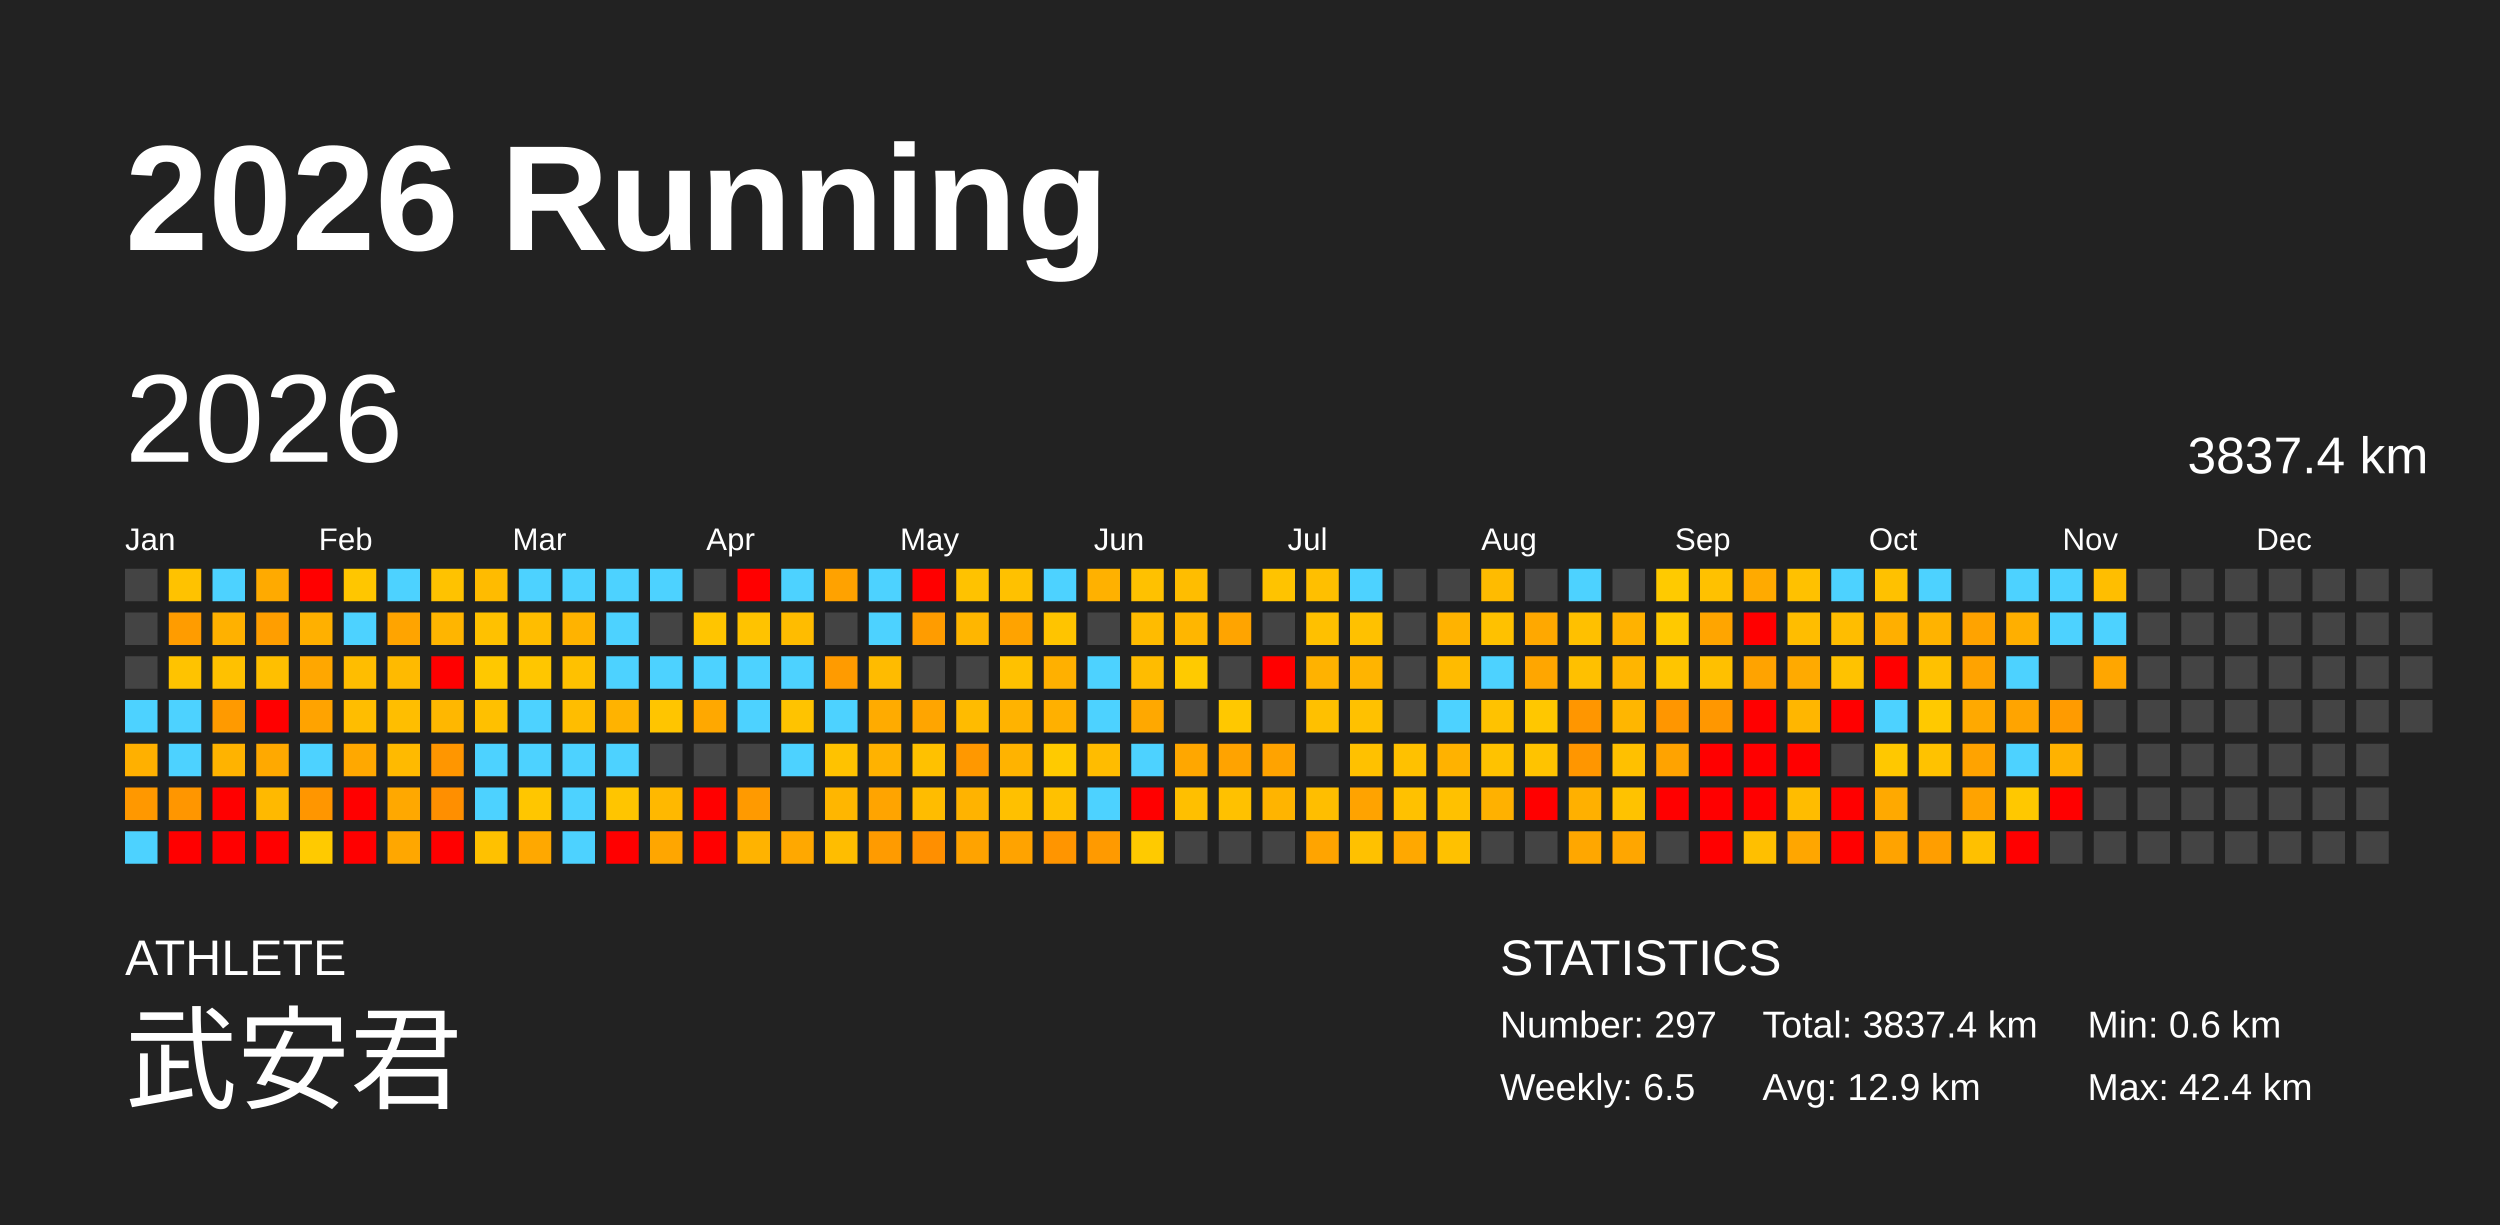
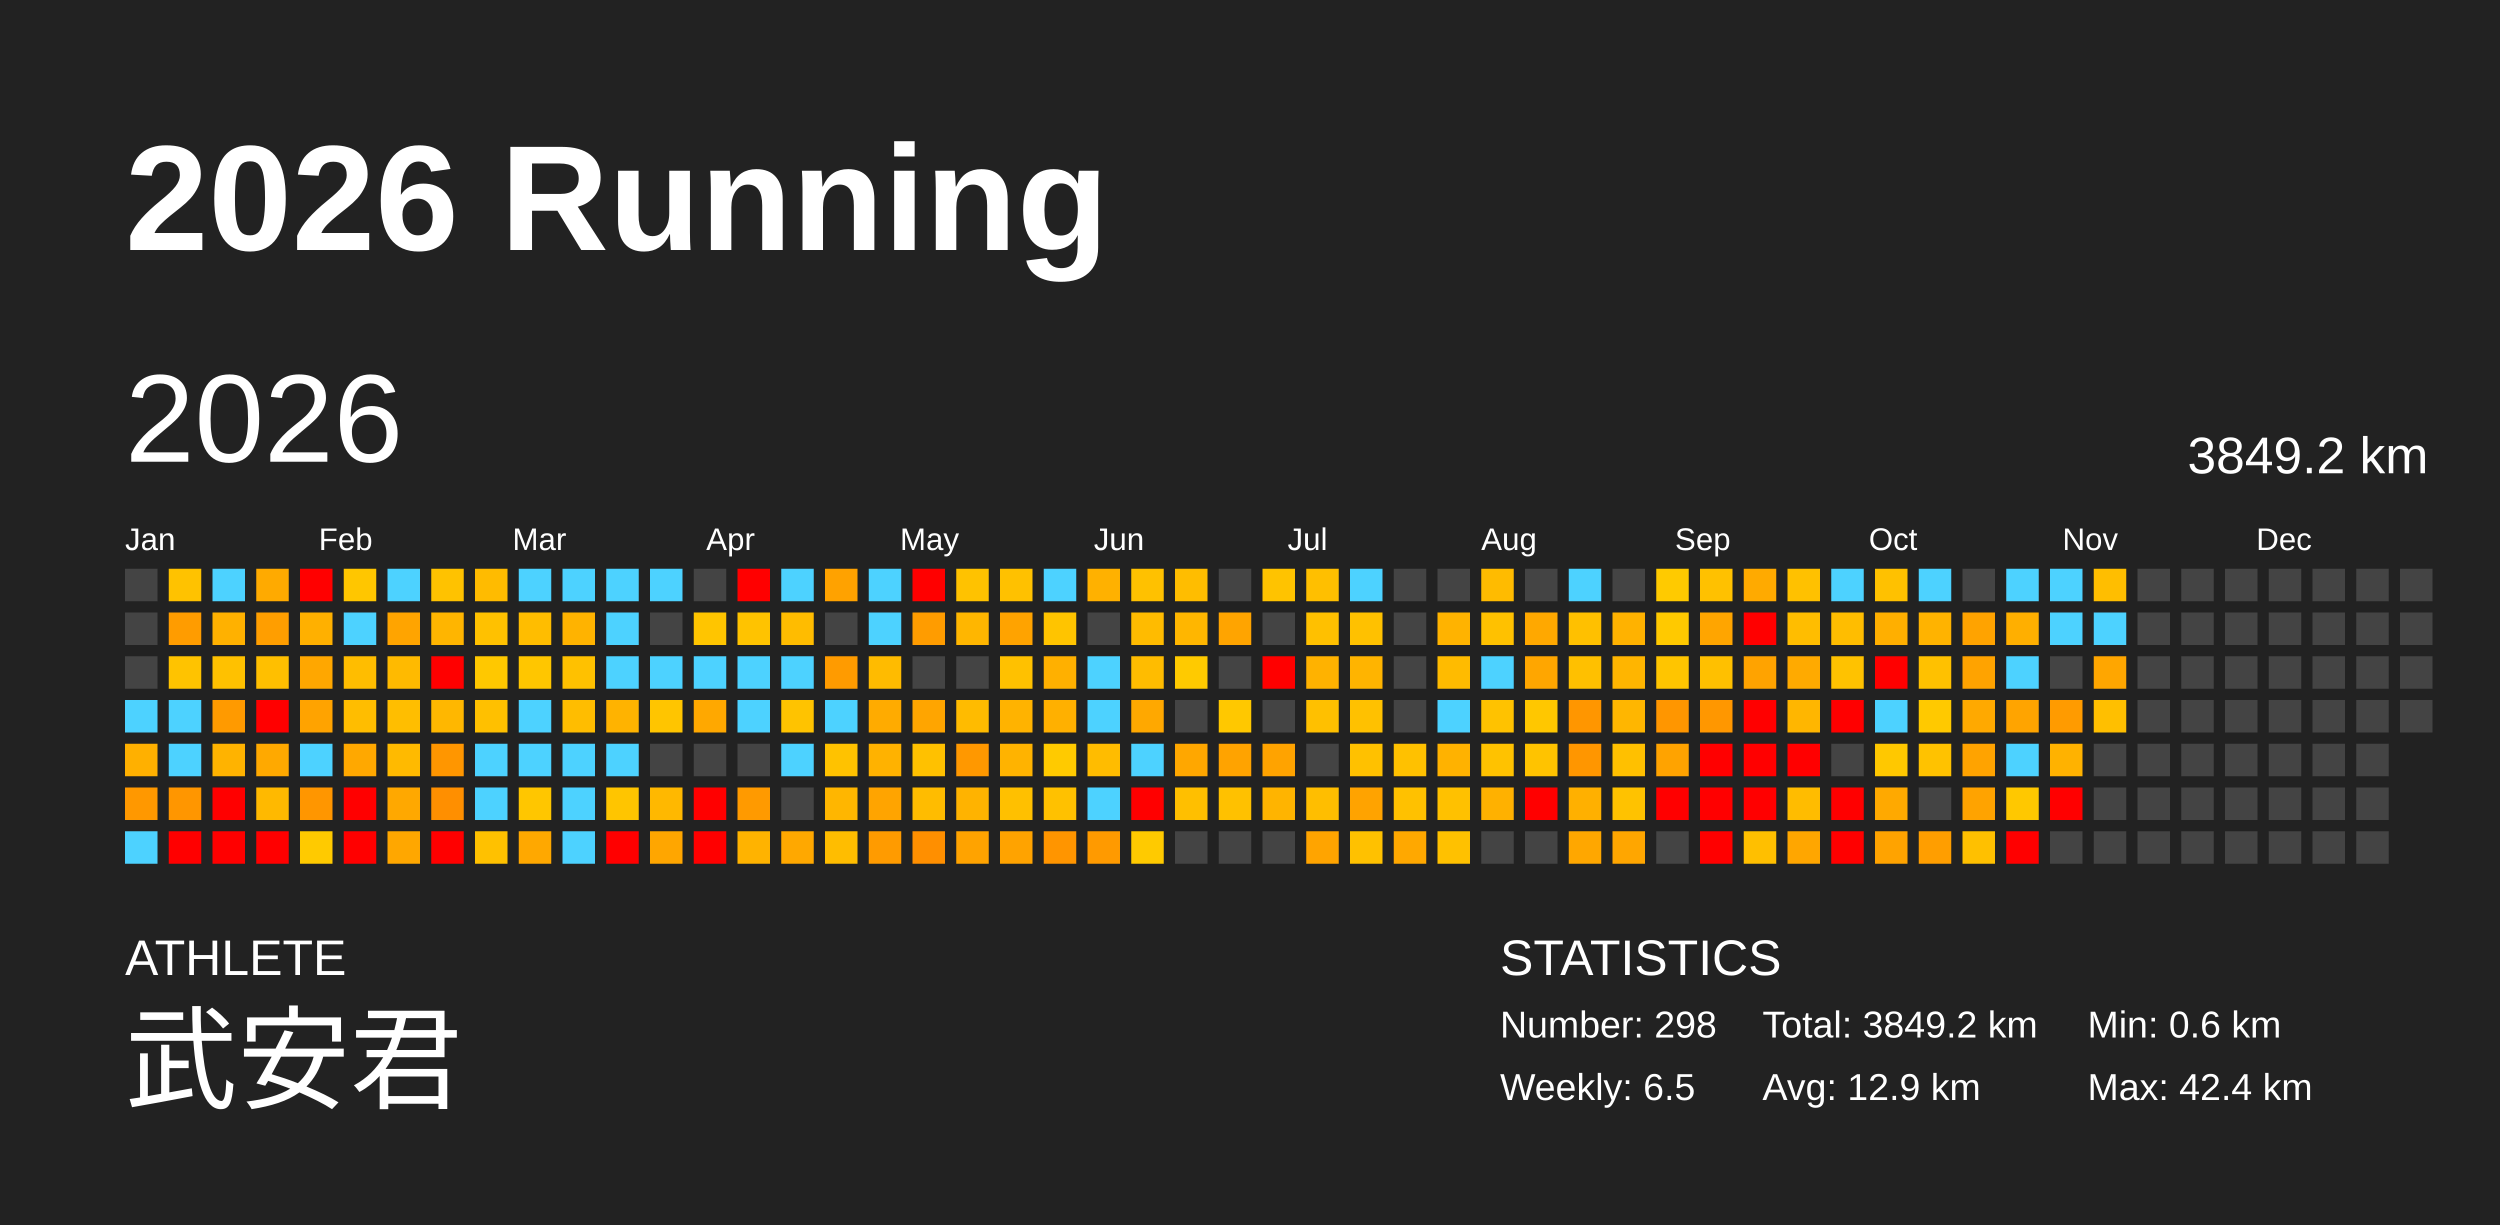
<svg xmlns="http://www.w3.org/2000/svg" baseProfile="full" height="98mm" version="1.1" viewBox="0,0,200,98" width="200mm">
  <defs />
  <rect fill="#222222" height="98" width="200" x="0" y="0" />
  <text fill="#FFFFFF" style="font-size:12px; font-family:Arial; font-weight:bold;" x="10" y="20">2026 Running</text>
  <text fill="#FFFFFF" style="font-size:4px; font-family:Arial" x="10" y="78">ATHLETE</text>
  <text fill="#FFFFFF" style="font-size:9px; font-family:Arial" x="10" y="88">武安君</text>
  <text fill="#FFFFFF" style="font-size:4px; font-family:Arial" x="120" y="78">STATISTICS</text>
-   <text fill="#FFFFFF" style="font-size:3px; font-family:Arial" x="120" y="83">Number: 297</text>
+   <text fill="#FFFFFF" style="font-size:3px; font-family:Arial" x="120" y="83">Number: 298</text>
  <text fill="#FFFFFF" style="font-size:3px; font-family:Arial" x="120" y="88">Weekly: 6.5</text>
-   <text fill="#FFFFFF" style="font-size:3px; font-family:Arial" x="141" y="83">Total: 3837.4 km</text>
+   <text fill="#FFFFFF" style="font-size:3px; font-family:Arial" x="141" y="83">Total: 3849.2 km</text>
  <text fill="#FFFFFF" style="font-size:3px; font-family:Arial" x="141" y="88">Avg: 12.9 km</text>
  <text fill="#FFFFFF" style="font-size:3px; font-family:Arial" x="167" y="83">Min: 0.6 km</text>
  <text fill="#FFFFFF" style="font-size:3px; font-family:Arial" x="167" y="88">Max: 42.4 km</text>
  <text dominant-baseline="hanging" fill="#FFFFFF" style="font-size:10.0px; font-family:Arial;" x="10" y="30">2026</text>
-   <text dominant-baseline="hanging" fill="#FFFFFF" style="font-size:4.125px; font-family:Arial;" x="175" y="35">3837.4 km</text>
+   <text dominant-baseline="hanging" fill="#FFFFFF" style="font-size:4.125px; font-family:Arial;" x="175" y="35">3849.2 km</text>
  <text fill="#FFFFFF" style="font-size:2.5px; font-family:Arial" x="10.0" y="44">Jan</text>
  <text fill="#FFFFFF" style="font-size:2.5px; font-family:Arial" x="25.5" y="44">Feb</text>
  <text fill="#FFFFFF" style="font-size:2.5px; font-family:Arial" x="41.0" y="44">Mar</text>
  <text fill="#FFFFFF" style="font-size:2.5px; font-family:Arial" x="56.5" y="44">Apr</text>
  <text fill="#FFFFFF" style="font-size:2.5px; font-family:Arial" x="72.0" y="44">May</text>
  <text fill="#FFFFFF" style="font-size:2.5px; font-family:Arial" x="87.5" y="44">Jun</text>
  <text fill="#FFFFFF" style="font-size:2.5px; font-family:Arial" x="103.0" y="44">Jul</text>
  <text fill="#FFFFFF" style="font-size:2.5px; font-family:Arial" x="118.5" y="44">Aug</text>
  <text fill="#FFFFFF" style="font-size:2.5px; font-family:Arial" x="134.0" y="44">Sep</text>
  <text fill="#FFFFFF" style="font-size:2.5px; font-family:Arial" x="149.5" y="44">Oct</text>
  <text fill="#FFFFFF" style="font-size:2.5px; font-family:Arial" x="165.0" y="44">Nov</text>
  <text fill="#FFFFFF" style="font-size:2.5px; font-family:Arial" x="180.5" y="44">Dec</text>
  <rect fill="#444444" height="2.6" width="2.6" x="10.0" y="45.5" />
  <rect fill="#444444" height="2.6" width="2.6" x="10.0" y="49.0" />
  <rect fill="#444444" height="2.6" width="2.6" x="10.0" y="52.5" />
  <rect fill="#4dd2ff" height="2.6" width="2.6" x="10.0" y="56.0" />
  <rect fill="#ffb000" height="2.6" width="2.6" x="10.0" y="59.5" />
  <rect fill="#ff9800" height="2.6" width="2.6" x="10.0" y="63.0" />
  <rect fill="#4dd2ff" height="2.6" width="2.6" x="10.0" y="66.5" />
  <rect fill="#ffc200" height="2.6" width="2.6" x="13.5" y="45.5" />
  <rect fill="#ff9c00" height="2.6" width="2.6" x="13.5" y="49.0" />
  <rect fill="#ffc300" height="2.6" width="2.6" x="13.5" y="52.5" />
  <rect fill="#4dd2ff" height="2.6" width="2.6" x="13.5" y="56.0" />
  <rect fill="#4dd2ff" height="2.6" width="2.6" x="13.5" y="59.5" />
  <rect fill="#ff9600" height="2.6" width="2.6" x="13.5" y="63.0" />
  <rect fill="red" height="2.6" width="2.6" x="13.5" y="66.5" />
  <rect fill="#4dd2ff" height="2.6" width="2.6" x="17.0" y="45.5" />
  <rect fill="#ffb100" height="2.6" width="2.6" x="17.0" y="49.0" />
  <rect fill="#ffc100" height="2.6" width="2.6" x="17.0" y="52.5" />
  <rect fill="#ff9a00" height="2.6" width="2.6" x="17.0" y="56.0" />
  <rect fill="#ffb300" height="2.6" width="2.6" x="17.0" y="59.5" />
  <rect fill="red" height="2.6" width="2.6" x="17.0" y="63.0" />
  <rect fill="red" height="2.6" width="2.6" x="17.0" y="66.5" />
  <rect fill="#ffaa00" height="2.6" width="2.6" x="20.5" y="45.5" />
  <rect fill="#ff9e00" height="2.6" width="2.6" x="20.5" y="49.0" />
  <rect fill="#ffbf00" height="2.6" width="2.6" x="20.5" y="52.5" />
  <rect fill="red" height="2.6" width="2.6" x="20.5" y="56.0" />
  <rect fill="#ffa900" height="2.6" width="2.6" x="20.5" y="59.5" />
  <rect fill="#ffb900" height="2.6" width="2.6" x="20.5" y="63.0" />
  <rect fill="red" height="2.6" width="2.6" x="20.5" y="66.5" />
  <rect fill="red" height="2.6" width="2.6" x="24.0" y="45.5" />
  <rect fill="#ffb000" height="2.6" width="2.6" x="24.0" y="49.0" />
  <rect fill="#ffa700" height="2.6" width="2.6" x="24.0" y="52.5" />
  <rect fill="#ffa300" height="2.6" width="2.6" x="24.0" y="56.0" />
  <rect fill="#4dd2ff" height="2.6" width="2.6" x="24.0" y="59.5" />
  <rect fill="#ff9600" height="2.6" width="2.6" x="24.0" y="63.0" />
  <rect fill="#ffca00" height="2.6" width="2.6" x="24.0" y="66.5" />
  <rect fill="#ffc600" height="2.6" width="2.6" x="27.5" y="45.5" />
  <rect fill="#4dd2ff" height="2.6" width="2.6" x="27.5" y="49.0" />
  <rect fill="#ffbd00" height="2.6" width="2.6" x="27.5" y="52.5" />
  <rect fill="#ffbd00" height="2.6" width="2.6" x="27.5" y="56.0" />
  <rect fill="#ffa800" height="2.6" width="2.6" x="27.5" y="59.5" />
  <rect fill="red" height="2.6" width="2.6" x="27.5" y="63.0" />
  <rect fill="red" height="2.6" width="2.6" x="27.5" y="66.5" />
  <rect fill="#4dd2ff" height="2.6" width="2.6" x="31.0" y="45.5" />
  <rect fill="#ffa400" height="2.6" width="2.6" x="31.0" y="49.0" />
  <rect fill="#ffba00" height="2.6" width="2.6" x="31.0" y="52.5" />
  <rect fill="#ffbe00" height="2.6" width="2.6" x="31.0" y="56.0" />
  <rect fill="#ffba00" height="2.6" width="2.6" x="31.0" y="59.5" />
  <rect fill="#ffa800" height="2.6" width="2.6" x="31.0" y="63.0" />
  <rect fill="#ffa700" height="2.6" width="2.6" x="31.0" y="66.5" />
  <rect fill="#ffc200" height="2.6" width="2.6" x="34.5" y="45.5" />
  <rect fill="#ffb500" height="2.6" width="2.6" x="34.5" y="49.0" />
  <rect fill="red" height="2.6" width="2.6" x="34.5" y="52.5" />
  <rect fill="#ffb700" height="2.6" width="2.6" x="34.5" y="56.0" />
  <rect fill="#ff9600" height="2.6" width="2.6" x="34.5" y="59.5" />
  <rect fill="#ff8f00" height="2.6" width="2.6" x="34.5" y="63.0" />
  <rect fill="red" height="2.6" width="2.6" x="34.5" y="66.5" />
  <rect fill="#ffbb00" height="2.6" width="2.6" x="38.0" y="45.5" />
  <rect fill="#ffc100" height="2.6" width="2.6" x="38.0" y="49.0" />
  <rect fill="#ffc800" height="2.6" width="2.6" x="38.0" y="52.5" />
  <rect fill="#ffc000" height="2.6" width="2.6" x="38.0" y="56.0" />
  <rect fill="#4dd2ff" height="2.6" width="2.6" x="38.0" y="59.5" />
  <rect fill="#4dd2ff" height="2.6" width="2.6" x="38.0" y="63.0" />
  <rect fill="#ffc100" height="2.6" width="2.6" x="38.0" y="66.5" />
  <rect fill="#4dd2ff" height="2.6" width="2.6" x="41.5" y="45.5" />
  <rect fill="#ffbd00" height="2.6" width="2.6" x="41.5" y="49.0" />
  <rect fill="#ffc600" height="2.6" width="2.6" x="41.5" y="52.5" />
  <rect fill="#4dd2ff" height="2.6" width="2.6" x="41.5" y="56.0" />
  <rect fill="#4dd2ff" height="2.6" width="2.6" x="41.5" y="59.5" />
  <rect fill="#ffc600" height="2.6" width="2.6" x="41.5" y="63.0" />
  <rect fill="#ffa800" height="2.6" width="2.6" x="41.5" y="66.5" />
  <rect fill="#4dd2ff" height="2.6" width="2.6" x="45.0" y="45.5" />
  <rect fill="#ffb300" height="2.6" width="2.6" x="45.0" y="49.0" />
  <rect fill="#ffc100" height="2.6" width="2.6" x="45.0" y="52.5" />
  <rect fill="#ffbd00" height="2.6" width="2.6" x="45.0" y="56.0" />
  <rect fill="#4dd2ff" height="2.6" width="2.6" x="45.0" y="59.5" />
  <rect fill="#4dd2ff" height="2.6" width="2.6" x="45.0" y="63.0" />
  <rect fill="#4dd2ff" height="2.6" width="2.6" x="45.0" y="66.5" />
  <rect fill="#4dd2ff" height="2.6" width="2.6" x="48.5" y="45.5" />
  <rect fill="#4dd2ff" height="2.6" width="2.6" x="48.5" y="49.0" />
  <rect fill="#4dd2ff" height="2.6" width="2.6" x="48.5" y="52.5" />
  <rect fill="#ffb300" height="2.6" width="2.6" x="48.5" y="56.0" />
  <rect fill="#4dd2ff" height="2.6" width="2.6" x="48.5" y="59.5" />
  <rect fill="#ffc500" height="2.6" width="2.6" x="48.5" y="63.0" />
  <rect fill="red" height="2.6" width="2.6" x="48.5" y="66.5" />
  <rect fill="#4dd2ff" height="2.6" width="2.6" x="52.0" y="45.5" />
  <rect fill="#444444" height="2.6" width="2.6" x="52.0" y="49.0" />
  <rect fill="#4dd2ff" height="2.6" width="2.6" x="52.0" y="52.5" />
  <rect fill="#ffc500" height="2.6" width="2.6" x="52.0" y="56.0" />
  <rect fill="#444444" height="2.6" width="2.6" x="52.0" y="59.5" />
  <rect fill="#ffb800" height="2.6" width="2.6" x="52.0" y="63.0" />
  <rect fill="#ffa600" height="2.6" width="2.6" x="52.0" y="66.5" />
  <rect fill="#444444" height="2.6" width="2.6" x="55.5" y="45.5" />
  <rect fill="#ffc500" height="2.6" width="2.6" x="55.5" y="49.0" />
  <rect fill="#4dd2ff" height="2.6" width="2.6" x="55.5" y="52.5" />
  <rect fill="#ffa800" height="2.6" width="2.6" x="55.5" y="56.0" />
  <rect fill="#444444" height="2.6" width="2.6" x="55.5" y="59.5" />
  <rect fill="red" height="2.6" width="2.6" x="55.5" y="63.0" />
  <rect fill="red" height="2.6" width="2.6" x="55.5" y="66.5" />
  <rect fill="red" height="2.6" width="2.6" x="59.0" y="45.5" />
  <rect fill="#ffc300" height="2.6" width="2.6" x="59.0" y="49.0" />
  <rect fill="#4dd2ff" height="2.6" width="2.6" x="59.0" y="52.5" />
  <rect fill="#4dd2ff" height="2.6" width="2.6" x="59.0" y="56.0" />
  <rect fill="#444444" height="2.6" width="2.6" x="59.0" y="59.5" />
  <rect fill="#ff9a00" height="2.6" width="2.6" x="59.0" y="63.0" />
  <rect fill="#ffb300" height="2.6" width="2.6" x="59.0" y="66.5" />
  <rect fill="#4dd2ff" height="2.6" width="2.6" x="62.5" y="45.5" />
  <rect fill="#ffbc00" height="2.6" width="2.6" x="62.5" y="49.0" />
  <rect fill="#4dd2ff" height="2.6" width="2.6" x="62.5" y="52.5" />
  <rect fill="#ffc300" height="2.6" width="2.6" x="62.5" y="56.0" />
  <rect fill="#4dd2ff" height="2.6" width="2.6" x="62.5" y="59.5" />
  <rect fill="#444444" height="2.6" width="2.6" x="62.5" y="63.0" />
  <rect fill="#ffa800" height="2.6" width="2.6" x="62.5" y="66.5" />
  <rect fill="#ffa200" height="2.6" width="2.6" x="66.0" y="45.5" />
  <rect fill="#444444" height="2.6" width="2.6" x="66.0" y="49.0" />
  <rect fill="#ff9b00" height="2.6" width="2.6" x="66.0" y="52.5" />
  <rect fill="#4dd2ff" height="2.6" width="2.6" x="66.0" y="56.0" />
  <rect fill="#ffc200" height="2.6" width="2.6" x="66.0" y="59.5" />
  <rect fill="#ffb600" height="2.6" width="2.6" x="66.0" y="63.0" />
  <rect fill="#ffbd00" height="2.6" width="2.6" x="66.0" y="66.5" />
  <rect fill="#4dd2ff" height="2.6" width="2.6" x="69.5" y="45.5" />
  <rect fill="#4dd2ff" height="2.6" width="2.6" x="69.5" y="49.0" />
  <rect fill="#ffbb00" height="2.6" width="2.6" x="69.5" y="52.5" />
  <rect fill="#ffab00" height="2.6" width="2.6" x="69.5" y="56.0" />
  <rect fill="#ffb200" height="2.6" width="2.6" x="69.5" y="59.5" />
  <rect fill="#ffa400" height="2.6" width="2.6" x="69.5" y="63.0" />
  <rect fill="#ff9b00" height="2.6" width="2.6" x="69.5" y="66.5" />
  <rect fill="red" height="2.6" width="2.6" x="73.0" y="45.5" />
  <rect fill="#ff9c00" height="2.6" width="2.6" x="73.0" y="49.0" />
  <rect fill="#444444" height="2.6" width="2.6" x="73.0" y="52.5" />
  <rect fill="#ffa500" height="2.6" width="2.6" x="73.0" y="56.0" />
  <rect fill="#ffc100" height="2.6" width="2.6" x="73.0" y="59.5" />
  <rect fill="#ffbc00" height="2.6" width="2.6" x="73.0" y="63.0" />
  <rect fill="#ff8f00" height="2.6" width="2.6" x="73.0" y="66.5" />
  <rect fill="#ffc200" height="2.6" width="2.6" x="76.5" y="45.5" />
  <rect fill="#ffb600" height="2.6" width="2.6" x="76.5" y="49.0" />
  <rect fill="#444444" height="2.6" width="2.6" x="76.5" y="52.5" />
  <rect fill="#ffbb00" height="2.6" width="2.6" x="76.5" y="56.0" />
  <rect fill="#ff9800" height="2.6" width="2.6" x="76.5" y="59.5" />
  <rect fill="#ffb300" height="2.6" width="2.6" x="76.5" y="63.0" />
  <rect fill="#ffa300" height="2.6" width="2.6" x="76.5" y="66.5" />
  <rect fill="#ffc100" height="2.6" width="2.6" x="80.0" y="45.5" />
  <rect fill="#ffa300" height="2.6" width="2.6" x="80.0" y="49.0" />
  <rect fill="#ffc100" height="2.6" width="2.6" x="80.0" y="52.5" />
  <rect fill="#ffb300" height="2.6" width="2.6" x="80.0" y="56.0" />
  <rect fill="#ffb300" height="2.6" width="2.6" x="80.0" y="59.5" />
  <rect fill="#ffc000" height="2.6" width="2.6" x="80.0" y="63.0" />
  <rect fill="#ffa300" height="2.6" width="2.6" x="80.0" y="66.5" />
  <rect fill="#4dd2ff" height="2.6" width="2.6" x="83.5" y="45.5" />
  <rect fill="#ffc400" height="2.6" width="2.6" x="83.5" y="49.0" />
  <rect fill="#ffb000" height="2.6" width="2.6" x="83.5" y="52.5" />
  <rect fill="#ffb000" height="2.6" width="2.6" x="83.5" y="56.0" />
  <rect fill="#ffca00" height="2.6" width="2.6" x="83.5" y="59.5" />
  <rect fill="#ffc100" height="2.6" width="2.6" x="83.5" y="63.0" />
  <rect fill="#ff9500" height="2.6" width="2.6" x="83.5" y="66.5" />
  <rect fill="#ffb100" height="2.6" width="2.6" x="87.0" y="45.5" />
  <rect fill="#444444" height="2.6" width="2.6" x="87.0" y="49.0" />
  <rect fill="#4dd2ff" height="2.6" width="2.6" x="87.0" y="52.5" />
  <rect fill="#4dd2ff" height="2.6" width="2.6" x="87.0" y="56.0" />
  <rect fill="#ffbc00" height="2.6" width="2.6" x="87.0" y="59.5" />
  <rect fill="#4dd2ff" height="2.6" width="2.6" x="87.0" y="63.0" />
  <rect fill="#ff9a00" height="2.6" width="2.6" x="87.0" y="66.5" />
  <rect fill="#ffc100" height="2.6" width="2.6" x="90.5" y="45.5" />
  <rect fill="#ffbb00" height="2.6" width="2.6" x="90.5" y="49.0" />
  <rect fill="#ffbc00" height="2.6" width="2.6" x="90.5" y="52.5" />
  <rect fill="#ffa800" height="2.6" width="2.6" x="90.5" y="56.0" />
  <rect fill="#4dd2ff" height="2.6" width="2.6" x="90.5" y="59.5" />
  <rect fill="red" height="2.6" width="2.6" x="90.5" y="63.0" />
  <rect fill="#ffca00" height="2.6" width="2.6" x="90.5" y="66.5" />
  <rect fill="#ffbd00" height="2.6" width="2.6" x="94.0" y="45.5" />
  <rect fill="#ffb600" height="2.6" width="2.6" x="94.0" y="49.0" />
  <rect fill="#ffca00" height="2.6" width="2.6" x="94.0" y="52.5" />
  <rect fill="#444444" height="2.6" width="2.6" x="94.0" y="56.0" />
  <rect fill="#ffa700" height="2.6" width="2.6" x="94.0" y="59.5" />
  <rect fill="#ffbf00" height="2.6" width="2.6" x="94.0" y="63.0" />
  <rect fill="#444444" height="2.6" width="2.6" x="94.0" y="66.5" />
  <rect fill="#444444" height="2.6" width="2.6" x="97.5" y="45.5" />
  <rect fill="#ffa400" height="2.6" width="2.6" x="97.5" y="49.0" />
  <rect fill="#444444" height="2.6" width="2.6" x="97.5" y="52.5" />
  <rect fill="#ffc800" height="2.6" width="2.6" x="97.5" y="56.0" />
  <rect fill="#ffa300" height="2.6" width="2.6" x="97.5" y="59.5" />
  <rect fill="#ffc100" height="2.6" width="2.6" x="97.5" y="63.0" />
  <rect fill="#444444" height="2.6" width="2.6" x="97.5" y="66.5" />
  <rect fill="#ffc300" height="2.6" width="2.6" x="101.0" y="45.5" />
  <rect fill="#444444" height="2.6" width="2.6" x="101.0" y="49.0" />
  <rect fill="red" height="2.6" width="2.6" x="101.0" y="52.5" />
  <rect fill="#444444" height="2.6" width="2.6" x="101.0" y="56.0" />
  <rect fill="#ffa300" height="2.6" width="2.6" x="101.0" y="59.5" />
  <rect fill="#ffb400" height="2.6" width="2.6" x="101.0" y="63.0" />
  <rect fill="#444444" height="2.6" width="2.6" x="101.0" y="66.5" />
  <rect fill="#ffbf00" height="2.6" width="2.6" x="104.5" y="45.5" />
  <rect fill="#ffc000" height="2.6" width="2.6" x="104.5" y="49.0" />
  <rect fill="#ffb200" height="2.6" width="2.6" x="104.5" y="52.5" />
  <rect fill="#ffc000" height="2.6" width="2.6" x="104.5" y="56.0" />
  <rect fill="#444444" height="2.6" width="2.6" x="104.5" y="59.5" />
  <rect fill="#ffbe00" height="2.6" width="2.6" x="104.5" y="63.0" />
  <rect fill="#ffa400" height="2.6" width="2.6" x="104.5" y="66.5" />
  <rect fill="#4dd2ff" height="2.6" width="2.6" x="108.0" y="45.5" />
  <rect fill="#ffc100" height="2.6" width="2.6" x="108.0" y="49.0" />
  <rect fill="#ffb400" height="2.6" width="2.6" x="108.0" y="52.5" />
  <rect fill="#ffc100" height="2.6" width="2.6" x="108.0" y="56.0" />
  <rect fill="#ffc100" height="2.6" width="2.6" x="108.0" y="59.5" />
  <rect fill="#ffa300" height="2.6" width="2.6" x="108.0" y="63.0" />
  <rect fill="#ffc100" height="2.6" width="2.6" x="108.0" y="66.5" />
  <rect fill="#444444" height="2.6" width="2.6" x="111.5" y="45.5" />
  <rect fill="#444444" height="2.6" width="2.6" x="111.5" y="49.0" />
  <rect fill="#444444" height="2.6" width="2.6" x="111.5" y="52.5" />
  <rect fill="#444444" height="2.6" width="2.6" x="111.5" y="56.0" />
  <rect fill="#ffc100" height="2.6" width="2.6" x="111.5" y="59.5" />
  <rect fill="#ffc100" height="2.6" width="2.6" x="111.5" y="63.0" />
  <rect fill="#ffa800" height="2.6" width="2.6" x="111.5" y="66.5" />
  <rect fill="#444444" height="2.6" width="2.6" x="115.0" y="45.5" />
  <rect fill="#ffb300" height="2.6" width="2.6" x="115.0" y="49.0" />
  <rect fill="#ffbb00" height="2.6" width="2.6" x="115.0" y="52.5" />
  <rect fill="#4dd2ff" height="2.6" width="2.6" x="115.0" y="56.0" />
  <rect fill="#ffb200" height="2.6" width="2.6" x="115.0" y="59.5" />
  <rect fill="#ffc100" height="2.6" width="2.6" x="115.0" y="63.0" />
  <rect fill="#ffc100" height="2.6" width="2.6" x="115.0" y="66.5" />
  <rect fill="#ffbb00" height="2.6" width="2.6" x="118.5" y="45.5" />
  <rect fill="#ffc100" height="2.6" width="2.6" x="118.5" y="49.0" />
  <rect fill="#4dd2ff" height="2.6" width="2.6" x="118.5" y="52.5" />
  <rect fill="#ffc200" height="2.6" width="2.6" x="118.5" y="56.0" />
  <rect fill="#ffc200" height="2.6" width="2.6" x="118.5" y="59.5" />
  <rect fill="#ffb100" height="2.6" width="2.6" x="118.5" y="63.0" />
  <rect fill="#444444" height="2.6" width="2.6" x="118.5" y="66.5" />
  <rect fill="#444444" height="2.6" width="2.6" x="122.0" y="45.5" />
  <rect fill="#ffa800" height="2.6" width="2.6" x="122.0" y="49.0" />
  <rect fill="#ffa600" height="2.6" width="2.6" x="122.0" y="52.5" />
  <rect fill="#ffc700" height="2.6" width="2.6" x="122.0" y="56.0" />
  <rect fill="#ffc300" height="2.6" width="2.6" x="122.0" y="59.5" />
  <rect fill="red" height="2.6" width="2.6" x="122.0" y="63.0" />
  <rect fill="#444444" height="2.6" width="2.6" x="122.0" y="66.5" />
  <rect fill="#4dd2ff" height="2.6" width="2.6" x="125.5" y="45.5" />
  <rect fill="#ffc000" height="2.6" width="2.6" x="125.5" y="49.0" />
  <rect fill="#ffc000" height="2.6" width="2.6" x="125.5" y="52.5" />
  <rect fill="#ff9600" height="2.6" width="2.6" x="125.5" y="56.0" />
  <rect fill="#ff9600" height="2.6" width="2.6" x="125.5" y="59.5" />
  <rect fill="#ffb000" height="2.6" width="2.6" x="125.5" y="63.0" />
  <rect fill="#ffa700" height="2.6" width="2.6" x="125.5" y="66.5" />
  <rect fill="#444444" height="2.6" width="2.6" x="129.0" y="45.5" />
  <rect fill="#ffb200" height="2.6" width="2.6" x="129.0" y="49.0" />
  <rect fill="#ffb500" height="2.6" width="2.6" x="129.0" y="52.5" />
  <rect fill="#ffb600" height="2.6" width="2.6" x="129.0" y="56.0" />
  <rect fill="#ffc000" height="2.6" width="2.6" x="129.0" y="59.5" />
  <rect fill="#ffc200" height="2.6" width="2.6" x="129.0" y="63.0" />
  <rect fill="#ffa600" height="2.6" width="2.6" x="129.0" y="66.5" />
  <rect fill="#ffca00" height="2.6" width="2.6" x="132.5" y="45.5" />
  <rect fill="#ffc900" height="2.6" width="2.6" x="132.5" y="49.0" />
  <rect fill="#ffc500" height="2.6" width="2.6" x="132.5" y="52.5" />
  <rect fill="#ff9600" height="2.6" width="2.6" x="132.5" y="56.0" />
  <rect fill="#ffa300" height="2.6" width="2.6" x="132.5" y="59.5" />
  <rect fill="red" height="2.6" width="2.6" x="132.5" y="63.0" />
  <rect fill="#444444" height="2.6" width="2.6" x="132.5" y="66.5" />
  <rect fill="#ffc100" height="2.6" width="2.6" x="136.0" y="45.5" />
  <rect fill="#ffa500" height="2.6" width="2.6" x="136.0" y="49.0" />
  <rect fill="#ffc000" height="2.6" width="2.6" x="136.0" y="52.5" />
  <rect fill="#ff9700" height="2.6" width="2.6" x="136.0" y="56.0" />
  <rect fill="red" height="2.6" width="2.6" x="136.0" y="59.5" />
  <rect fill="red" height="2.6" width="2.6" x="136.0" y="63.0" />
  <rect fill="red" height="2.6" width="2.6" x="136.0" y="66.5" />
  <rect fill="#ffaa00" height="2.6" width="2.6" x="139.5" y="45.5" />
  <rect fill="red" height="2.6" width="2.6" x="139.5" y="49.0" />
  <rect fill="#ffa300" height="2.6" width="2.6" x="139.5" y="52.5" />
  <rect fill="red" height="2.6" width="2.6" x="139.5" y="56.0" />
  <rect fill="red" height="2.6" width="2.6" x="139.5" y="59.5" />
  <rect fill="red" height="2.6" width="2.6" x="139.5" y="63.0" />
  <rect fill="#ffbf00" height="2.6" width="2.6" x="139.5" y="66.5" />
  <rect fill="#ffc100" height="2.6" width="2.6" x="143.0" y="45.5" />
  <rect fill="#ffbd00" height="2.6" width="2.6" x="143.0" y="49.0" />
  <rect fill="#ffaa00" height="2.6" width="2.6" x="143.0" y="52.5" />
  <rect fill="#ffb600" height="2.6" width="2.6" x="143.0" y="56.0" />
  <rect fill="red" height="2.6" width="2.6" x="143.0" y="59.5" />
  <rect fill="#ffbc00" height="2.6" width="2.6" x="143.0" y="63.0" />
  <rect fill="#ffa600" height="2.6" width="2.6" x="143.0" y="66.5" />
  <rect fill="#4dd2ff" height="2.6" width="2.6" x="146.5" y="45.5" />
  <rect fill="#ffbd00" height="2.6" width="2.6" x="146.5" y="49.0" />
  <rect fill="#ffc200" height="2.6" width="2.6" x="146.5" y="52.5" />
  <rect fill="red" height="2.6" width="2.6" x="146.5" y="56.0" />
  <rect fill="#444444" height="2.6" width="2.6" x="146.5" y="59.5" />
  <rect fill="red" height="2.6" width="2.6" x="146.5" y="63.0" />
  <rect fill="red" height="2.6" width="2.6" x="146.5" y="66.5" />
  <rect fill="#ffc100" height="2.6" width="2.6" x="150.0" y="45.5" />
  <rect fill="#ffaf00" height="2.6" width="2.6" x="150.0" y="49.0" />
  <rect fill="red" height="2.6" width="2.6" x="150.0" y="52.5" />
  <rect fill="#4dd2ff" height="2.6" width="2.6" x="150.0" y="56.0" />
  <rect fill="#ffc800" height="2.6" width="2.6" x="150.0" y="59.5" />
  <rect fill="#ffa900" height="2.6" width="2.6" x="150.0" y="63.0" />
  <rect fill="#ffa300" height="2.6" width="2.6" x="150.0" y="66.5" />
  <rect fill="#4dd2ff" height="2.6" width="2.6" x="153.5" y="45.5" />
  <rect fill="#ffb300" height="2.6" width="2.6" x="153.5" y="49.0" />
  <rect fill="#ffc100" height="2.6" width="2.6" x="153.5" y="52.5" />
  <rect fill="#ffc900" height="2.6" width="2.6" x="153.5" y="56.0" />
  <rect fill="#ffc200" height="2.6" width="2.6" x="153.5" y="59.5" />
  <rect fill="#444444" height="2.6" width="2.6" x="153.5" y="63.0" />
  <rect fill="#ff9e00" height="2.6" width="2.6" x="153.5" y="66.5" />
  <rect fill="#444444" height="2.6" width="2.6" x="157.0" y="45.5" />
  <rect fill="#ffa300" height="2.6" width="2.6" x="157.0" y="49.0" />
  <rect fill="#ffa300" height="2.6" width="2.6" x="157.0" y="52.5" />
  <rect fill="#ffa900" height="2.6" width="2.6" x="157.0" y="56.0" />
  <rect fill="#ffa300" height="2.6" width="2.6" x="157.0" y="59.5" />
  <rect fill="#ffa300" height="2.6" width="2.6" x="157.0" y="63.0" />
  <rect fill="#ffc000" height="2.6" width="2.6" x="157.0" y="66.5" />
  <rect fill="#4dd2ff" height="2.6" width="2.6" x="160.5" y="45.5" />
  <rect fill="#ffaf00" height="2.6" width="2.6" x="160.5" y="49.0" />
  <rect fill="#4dd2ff" height="2.6" width="2.6" x="160.5" y="52.5" />
  <rect fill="#ffa400" height="2.6" width="2.6" x="160.5" y="56.0" />
  <rect fill="#4dd2ff" height="2.6" width="2.6" x="160.5" y="59.5" />
  <rect fill="#ffc800" height="2.6" width="2.6" x="160.5" y="63.0" />
  <rect fill="red" height="2.6" width="2.6" x="160.5" y="66.5" />
  <rect fill="#4dd2ff" height="2.6" width="2.6" x="164.0" y="45.5" />
  <rect fill="#4dd2ff" height="2.6" width="2.6" x="164.0" y="49.0" />
  <rect fill="#444444" height="2.6" width="2.6" x="164.0" y="52.5" />
  <rect fill="#ff9b00" height="2.6" width="2.6" x="164.0" y="56.0" />
  <rect fill="#ffb200" height="2.6" width="2.6" x="164.0" y="59.5" />
  <rect fill="red" height="2.6" width="2.6" x="164.0" y="63.0" />
  <rect fill="#444444" height="2.6" width="2.6" x="164.0" y="66.5" />
  <rect fill="#ffbe00" height="2.6" width="2.6" x="167.5" y="45.5" />
  <rect fill="#4dd2ff" height="2.6" width="2.6" x="167.5" y="49.0" />
  <rect fill="#ffa600" height="2.6" width="2.6" x="167.5" y="52.5" />
-   <rect fill="#444444" height="2.6" width="2.6" x="167.5" y="56.0" />
+   <rect fill="#ffbf00" height="2.6" width="2.6" x="167.5" y="56.0" />
  <rect fill="#444444" height="2.6" width="2.6" x="167.5" y="59.5" />
  <rect fill="#444444" height="2.6" width="2.6" x="167.5" y="63.0" />
  <rect fill="#444444" height="2.6" width="2.6" x="167.5" y="66.5" />
  <rect fill="#444444" height="2.6" width="2.6" x="171.0" y="45.5" />
  <rect fill="#444444" height="2.6" width="2.6" x="171.0" y="49.0" />
  <rect fill="#444444" height="2.6" width="2.6" x="171.0" y="52.5" />
  <rect fill="#444444" height="2.6" width="2.6" x="171.0" y="56.0" />
  <rect fill="#444444" height="2.6" width="2.6" x="171.0" y="59.5" />
  <rect fill="#444444" height="2.6" width="2.6" x="171.0" y="63.0" />
  <rect fill="#444444" height="2.6" width="2.6" x="171.0" y="66.5" />
  <rect fill="#444444" height="2.6" width="2.6" x="174.5" y="45.5" />
  <rect fill="#444444" height="2.6" width="2.6" x="174.5" y="49.0" />
  <rect fill="#444444" height="2.6" width="2.6" x="174.5" y="52.5" />
  <rect fill="#444444" height="2.6" width="2.6" x="174.5" y="56.0" />
  <rect fill="#444444" height="2.6" width="2.6" x="174.5" y="59.5" />
  <rect fill="#444444" height="2.6" width="2.6" x="174.5" y="63.0" />
  <rect fill="#444444" height="2.6" width="2.6" x="174.5" y="66.5" />
  <rect fill="#444444" height="2.6" width="2.6" x="178.0" y="45.5" />
  <rect fill="#444444" height="2.6" width="2.6" x="178.0" y="49.0" />
  <rect fill="#444444" height="2.6" width="2.6" x="178.0" y="52.5" />
  <rect fill="#444444" height="2.6" width="2.6" x="178.0" y="56.0" />
  <rect fill="#444444" height="2.6" width="2.6" x="178.0" y="59.5" />
  <rect fill="#444444" height="2.6" width="2.6" x="178.0" y="63.0" />
  <rect fill="#444444" height="2.6" width="2.6" x="178.0" y="66.5" />
  <rect fill="#444444" height="2.6" width="2.6" x="181.5" y="45.5" />
  <rect fill="#444444" height="2.6" width="2.6" x="181.5" y="49.0" />
  <rect fill="#444444" height="2.6" width="2.6" x="181.5" y="52.5" />
  <rect fill="#444444" height="2.6" width="2.6" x="181.5" y="56.0" />
  <rect fill="#444444" height="2.6" width="2.6" x="181.5" y="59.5" />
  <rect fill="#444444" height="2.6" width="2.6" x="181.5" y="63.0" />
  <rect fill="#444444" height="2.6" width="2.6" x="181.5" y="66.5" />
  <rect fill="#444444" height="2.6" width="2.6" x="185.0" y="45.5" />
  <rect fill="#444444" height="2.6" width="2.6" x="185.0" y="49.0" />
  <rect fill="#444444" height="2.6" width="2.6" x="185.0" y="52.5" />
  <rect fill="#444444" height="2.6" width="2.6" x="185.0" y="56.0" />
  <rect fill="#444444" height="2.6" width="2.6" x="185.0" y="59.5" />
  <rect fill="#444444" height="2.6" width="2.6" x="185.0" y="63.0" />
  <rect fill="#444444" height="2.6" width="2.6" x="185.0" y="66.5" />
  <rect fill="#444444" height="2.6" width="2.6" x="188.5" y="45.5" />
  <rect fill="#444444" height="2.6" width="2.6" x="188.5" y="49.0" />
  <rect fill="#444444" height="2.6" width="2.6" x="188.5" y="52.5" />
  <rect fill="#444444" height="2.6" width="2.6" x="188.5" y="56.0" />
  <rect fill="#444444" height="2.6" width="2.6" x="188.5" y="59.5" />
  <rect fill="#444444" height="2.6" width="2.6" x="188.5" y="63.0" />
  <rect fill="#444444" height="2.6" width="2.6" x="188.5" y="66.5" />
  <rect fill="#444444" height="2.6" width="2.6" x="192.0" y="45.5" />
  <rect fill="#444444" height="2.6" width="2.6" x="192.0" y="49.0" />
  <rect fill="#444444" height="2.6" width="2.6" x="192.0" y="52.5" />
  <rect fill="#444444" height="2.6" width="2.6" x="192.0" y="56.0" />
</svg>
